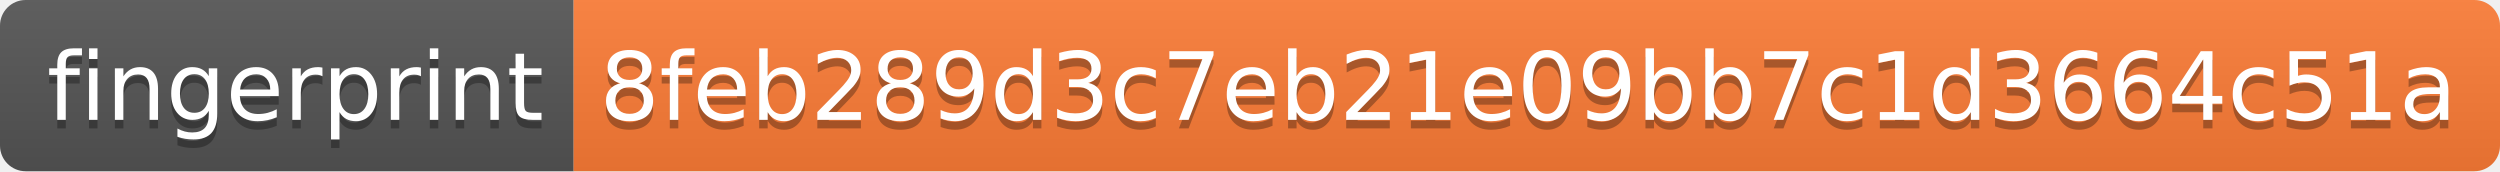
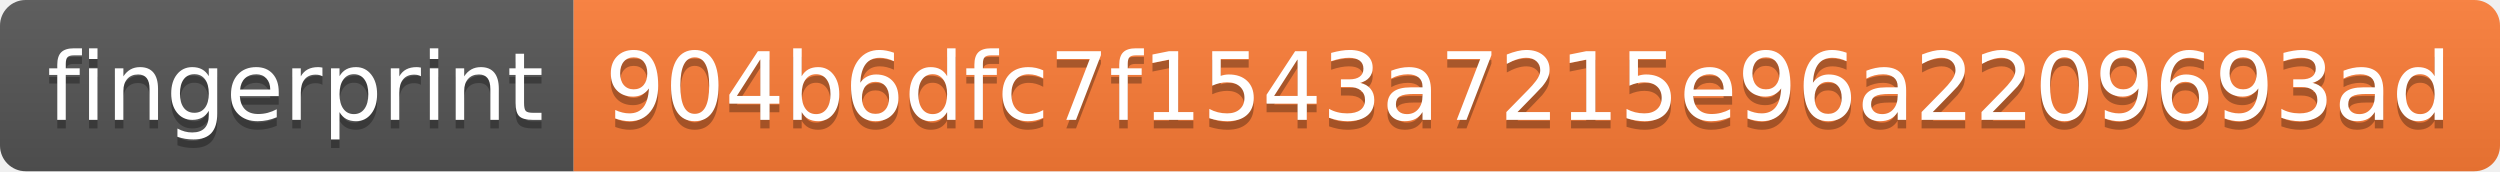
- <svg xmlns="http://www.w3.org/2000/svg" width="292" height="20" role="img" aria-label="fingerprint: 8feb289d3c7eb21e09bb7c1d3664c51a">
+ <svg xmlns="http://www.w3.org/2000/svg" width="292" height="20" role="img" aria-label="fingerprint: 904b6dfc7f1543a7215e96a2209693ad">
  <linearGradient id="s" x2="0" y2="100%">
    <stop offset="0" stop-color="#bbb" stop-opacity=".1" />
    <stop offset="1" stop-opacity=".1" />
  </linearGradient>
  <clipPath id="r">
    <rect width="292" height="20" rx="3" fill="#fff" />
  </clipPath>
  <g clip-path="url(#r)">
    <rect width="67" height="20" fill="#555" />
    <rect x="67" width="225" height="20" fill="#fe7d37" />
    <rect width="292" height="20" fill="url(#s)" />
  </g>
  <g fill="#fff" text-anchor="middle" font-family="Verdana,Geneva,DejaVu Sans,sans-serif" text-rendering="geometricPrecision" font-size="110">
    <text aria-hidden="true" x="345" y="150" fill="#010101" fill-opacity=".3" transform="scale(.1)" textLength="570">fingerprint</text>
    <text x="345" y="140" transform="scale(.1)" fill="#fff" textLength="570">fingerprint</text>
-     <text aria-hidden="true" x="1785" y="150" fill="#010101" fill-opacity=".3" transform="scale(.1)" textLength="2150">8feb289d3c7eb21e09bb7c1d3664c51a</text>
-     <text x="1785" y="140" transform="scale(.1)" fill="#fff" textLength="2150">8feb289d3c7eb21e09bb7c1d3664c51a</text>
+     <text aria-hidden="true" x="1785" y="150" fill="#010101" fill-opacity=".3" transform="scale(.1)" textLength="2150">904b6dfc7f1543a7215e96a2209693ad</text>
+     <text x="1785" y="140" transform="scale(.1)" fill="#fff" textLength="2150">904b6dfc7f1543a7215e96a2209693ad</text>
  </g>
</svg>
